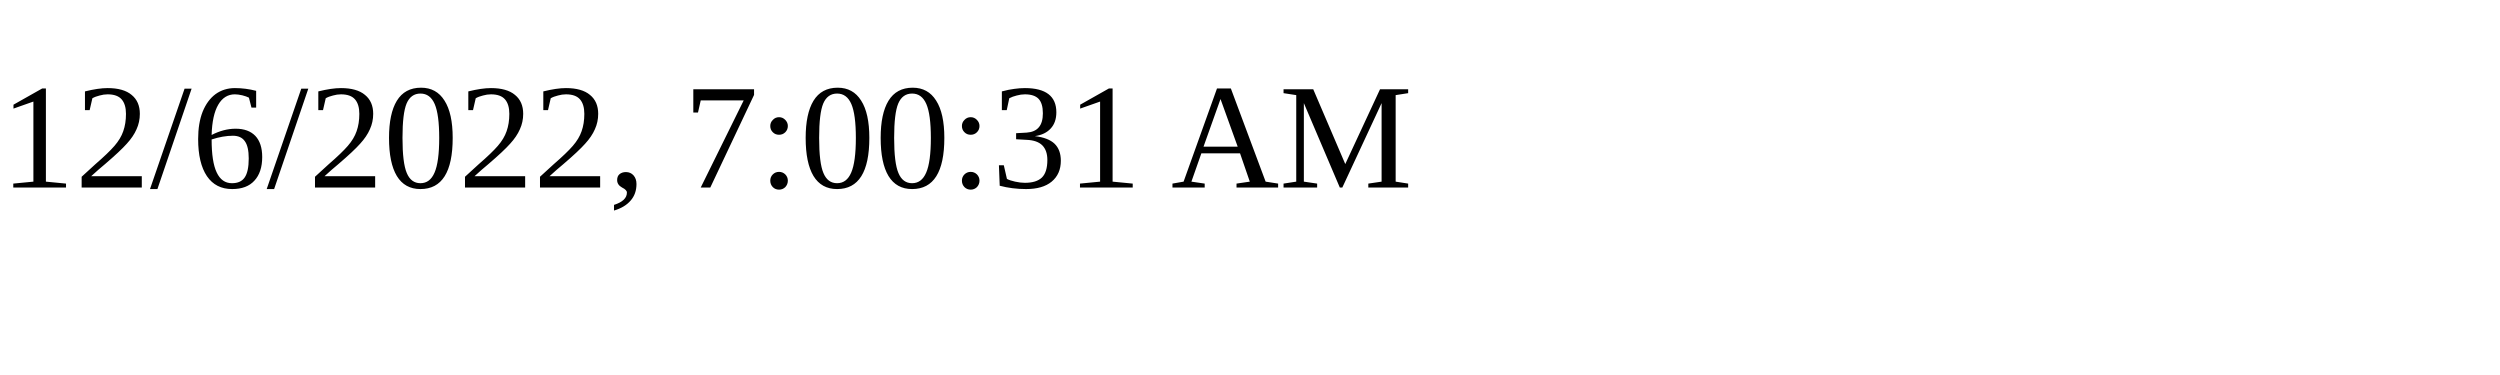
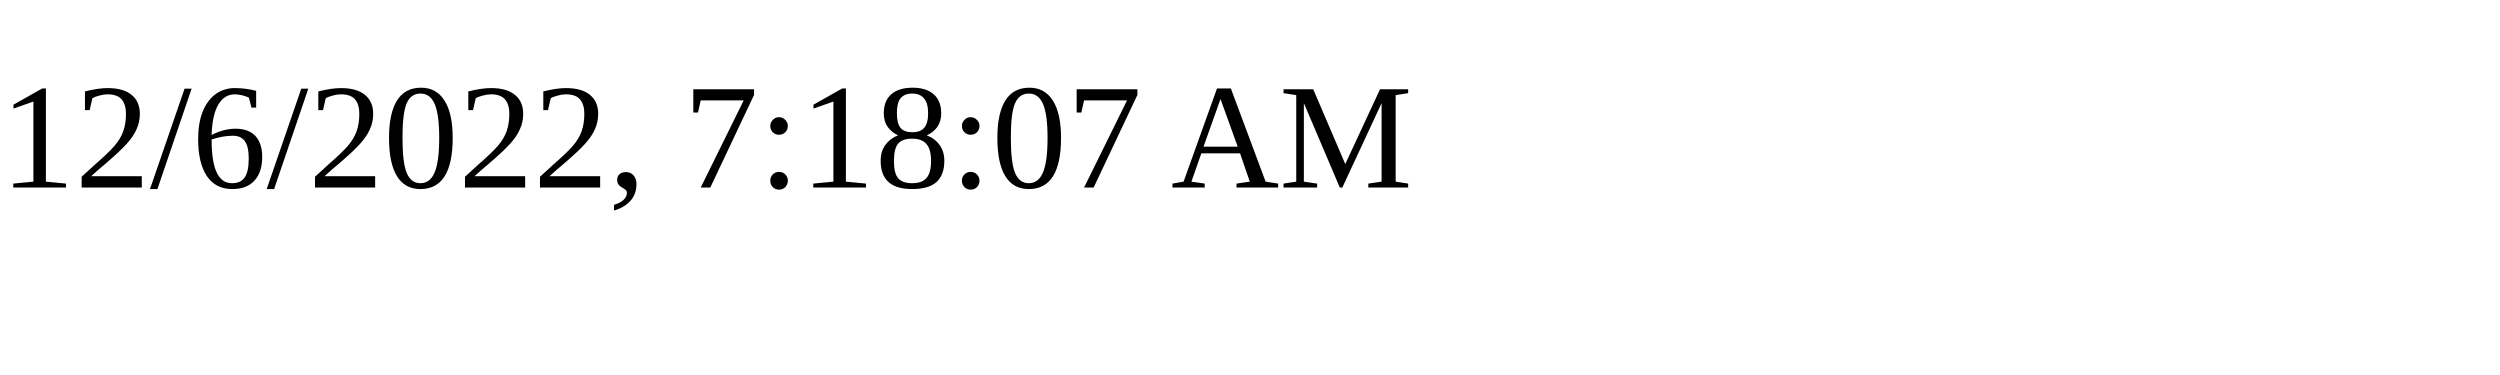
<svg xmlns="http://www.w3.org/2000/svg" height="30" width="200">
-   <text x="0" y="15">12/6/2022, 7:00:31 AM</text>
+   <text x="0" y="15">12/6/2022, 7:18:07 AM</text>
</svg>
